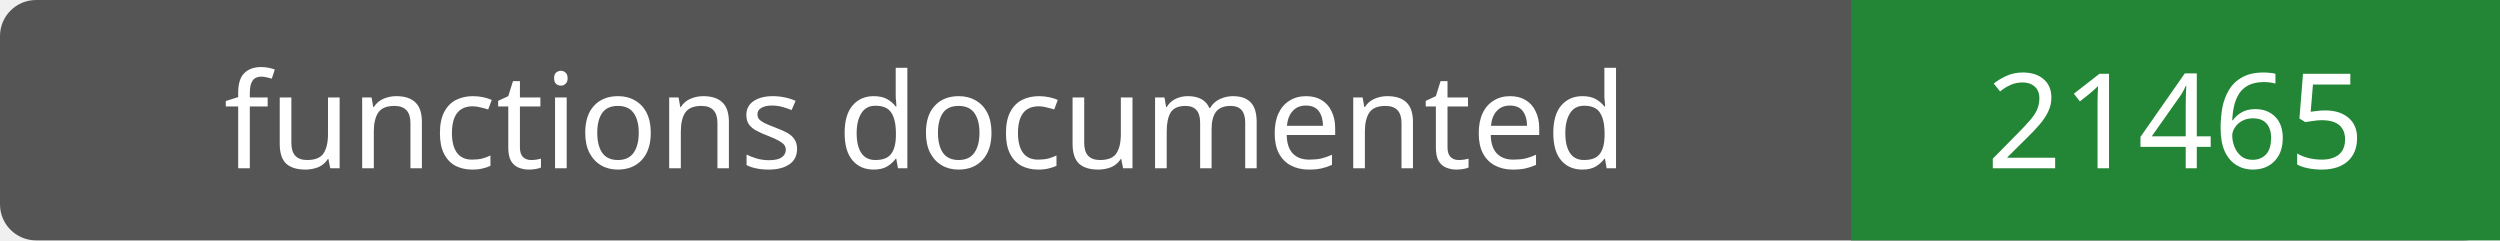
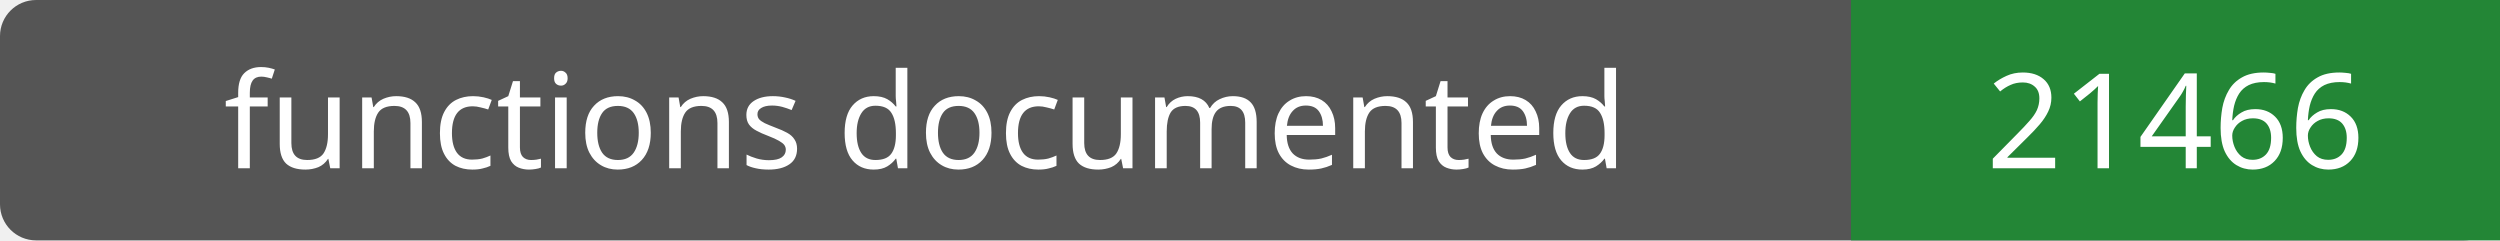
- <svg xmlns="http://www.w3.org/2000/svg" width="208" height="20" role="img" aria-label="functions documented: 21465">
+ <svg xmlns="http://www.w3.org/2000/svg" width="208" height="20" role="img" aria-label="functions documented: 21466">
  <rect width="208" height="20" rx="3" fill="#555" />
  <path fill="#238636" d="M154 0h54v20H154z" />
  <g fill="#fff" text-anchor="middle" font-family="Verdana,sans-serif" font-size="11">
    <text x="77.0" y="14">functions documented</text>
-     <text x="181.0" y="14">21465</text>
+     <text x="181.0" y="14">21466</text>
  </g>
</svg>
